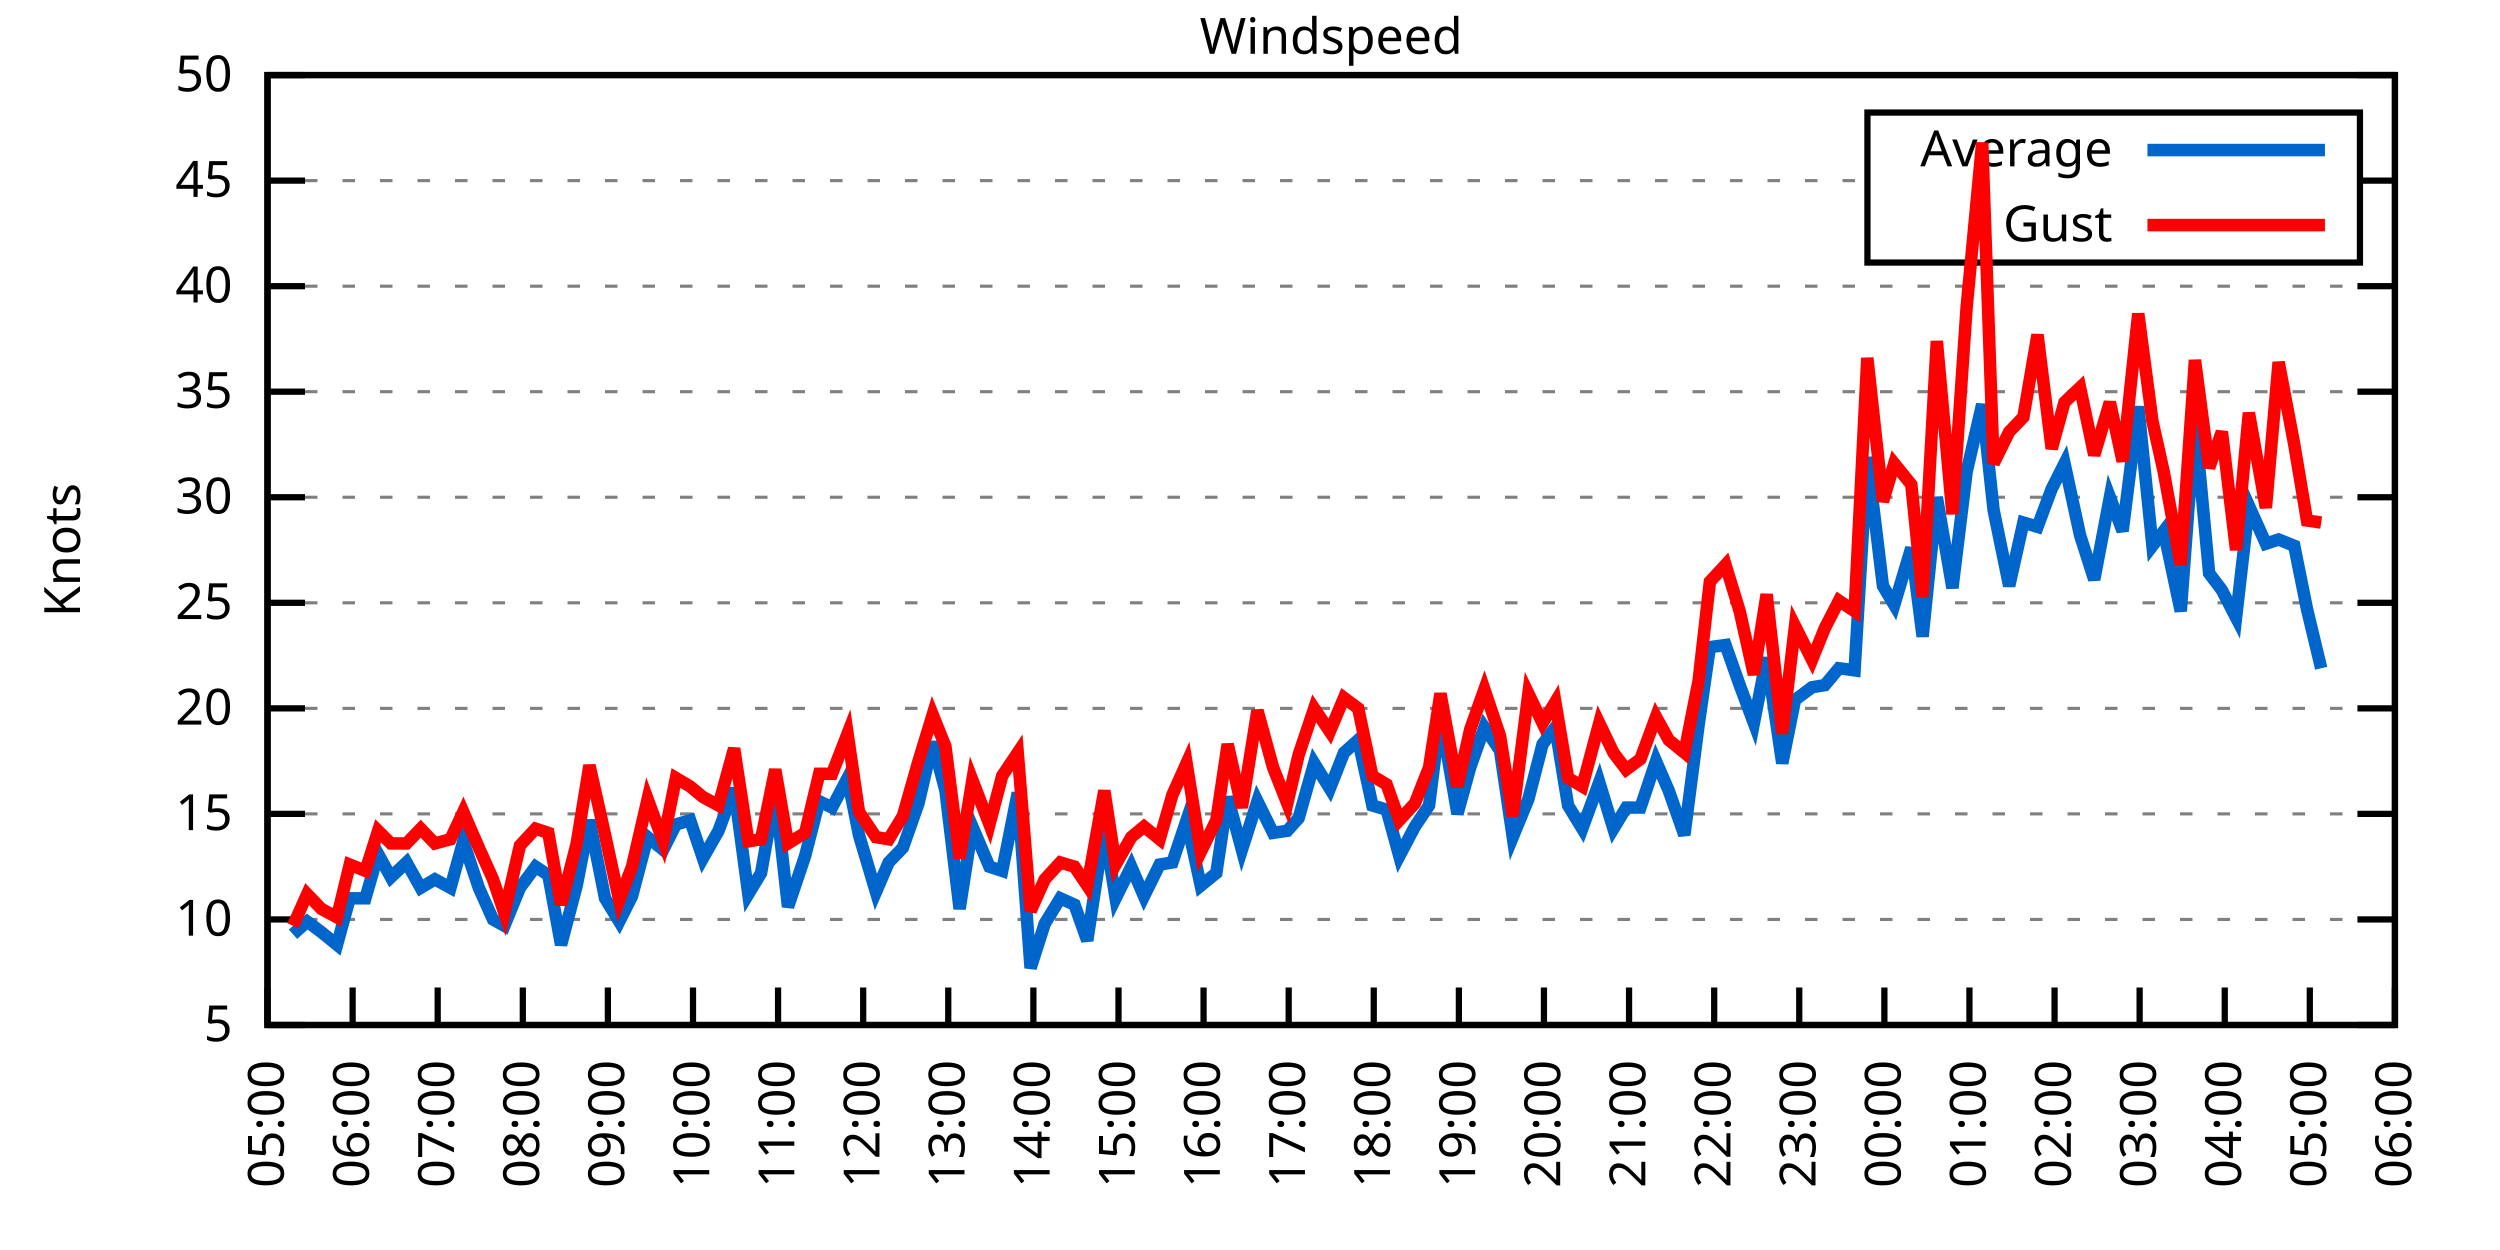
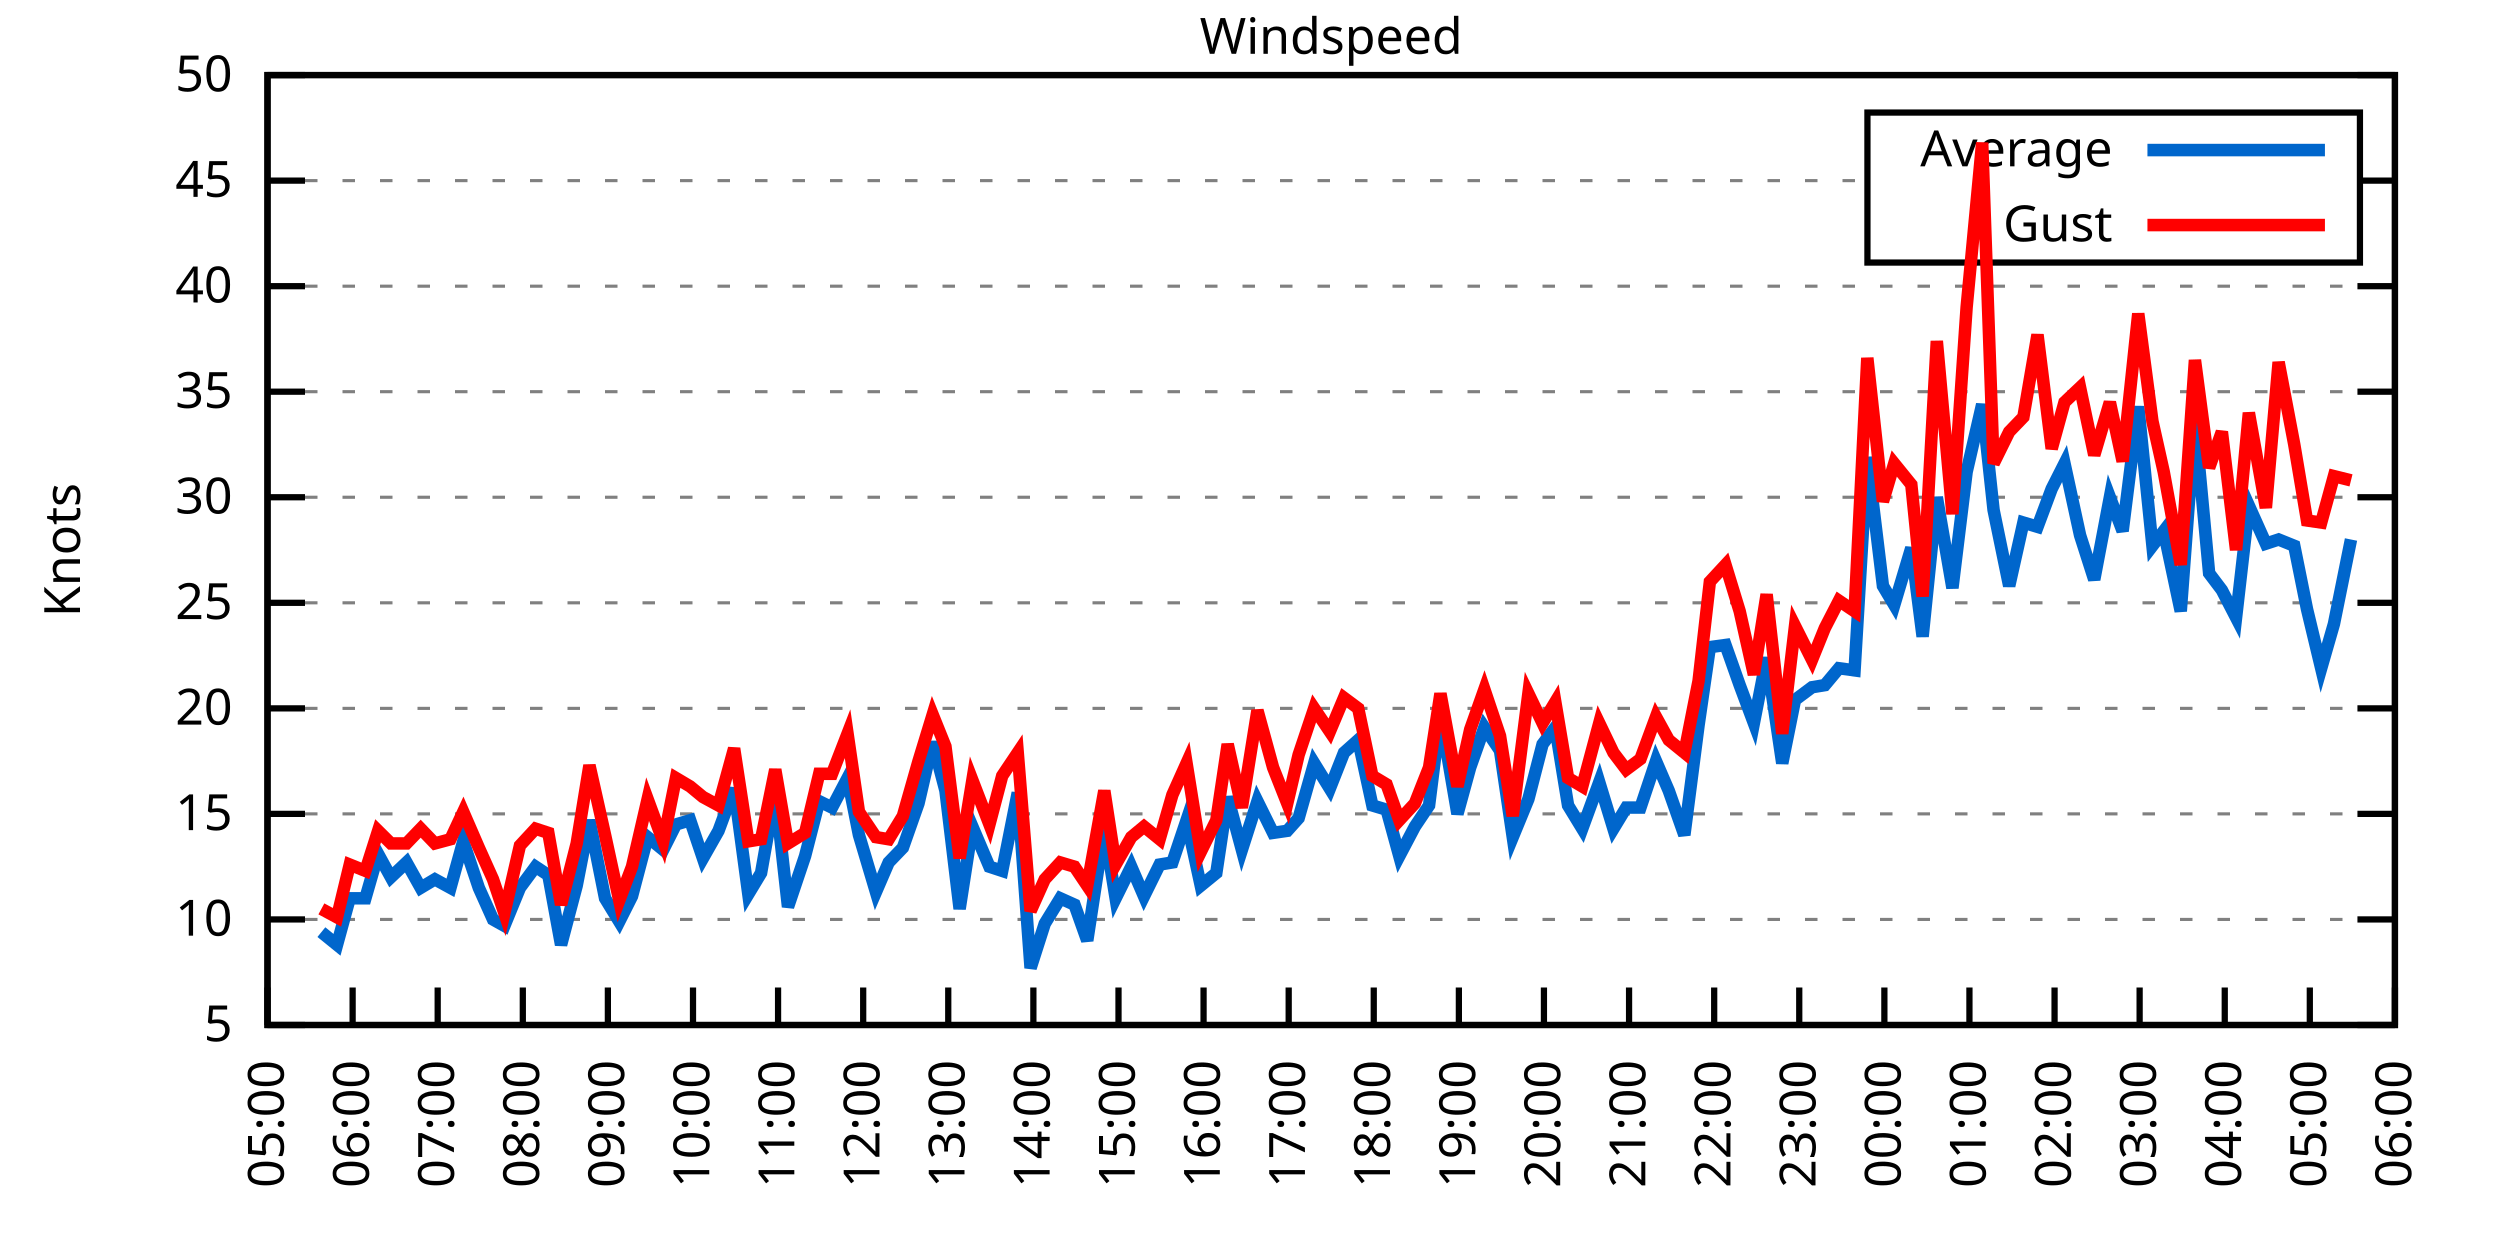
<svg xmlns="http://www.w3.org/2000/svg" xmlns:xlink="http://www.w3.org/1999/xlink" width="400" height="200" viewBox="0 0 400 200">
  <g id="gnuplot_canvas">
    <rect x="0" y="0" width="400" height="200" fill="none" />
    <defs>
      <circle id="gpDot" r="0.5" stroke-width="0.5" stroke="currentColor" />
      <path id="gpPt0" stroke-width="0.333" stroke="currentColor" d="M-1,0 h2 M0,-1 v2" />
      <path id="gpPt1" stroke-width="0.333" stroke="currentColor" d="M-1,-1 L1,1 M1,-1 L-1,1" />
      <path id="gpPt2" stroke-width="0.333" stroke="currentColor" d="M-1,0 L1,0 M0,-1 L0,1 M-1,-1 L1,1 M-1,1 L1,-1" />
      <rect id="gpPt3" stroke-width="0.333" stroke="currentColor" x="-1" y="-1" width="2" height="2" />
      <rect id="gpPt4" stroke-width="0.333" stroke="currentColor" fill="currentColor" x="-1" y="-1" width="2" height="2" />
      <circle id="gpPt5" stroke-width="0.333" stroke="currentColor" cx="0" cy="0" r="1" />
      <use xlink:href="#gpPt5" id="gpPt6" fill="currentColor" stroke="none" />
      <path id="gpPt7" stroke-width="0.333" stroke="currentColor" d="M0,-1.33 L-1.33,0.67 L1.33,0.67 z" />
      <use xlink:href="#gpPt7" id="gpPt8" fill="currentColor" stroke="none" />
      <use xlink:href="#gpPt7" id="gpPt9" stroke="currentColor" transform="rotate(180)" />
      <use xlink:href="#gpPt9" id="gpPt10" fill="currentColor" stroke="none" />
      <use xlink:href="#gpPt3" id="gpPt11" stroke="currentColor" transform="rotate(45)" />
      <use xlink:href="#gpPt11" id="gpPt12" fill="currentColor" stroke="none" />
      <path id="gpPt13" stroke-width="0.333" stroke="currentColor" d="M0,1.330 L1.265,0.411 L0.782,-1.067 L-0.782,-1.076 L-1.265,0.411 z" />
      <use xlink:href="#gpPt13" id="gpPt14" fill="currentColor" stroke="none" />
      <filter id="textbox" filterUnits="objectBoundingBox" x="0" y="0" height="1" width="1">
        <feFlood flood-color="white" flood-opacity="1" result="bgnd" />
        <feComposite in="SourceGraphic" in2="bgnd" operator="atop" />
      </filter>
      <filter id="greybox" filterUnits="objectBoundingBox" x="0" y="0" height="1" width="1">
        <feFlood flood-color="lightgrey" flood-opacity="1" result="grey" />
        <feComposite in="SourceGraphic" in2="grey" operator="atop" />
      </filter>
    </defs>
    <g fill="none" color="white" stroke="currentColor" stroke-width="1.00" stroke-linecap="butt" stroke-linejoin="miter">
</g>
    <g fill="none" color="black" stroke="currentColor" stroke-width="1.00" stroke-linecap="butt" stroke-linejoin="miter">
      <g stroke="none" shape-rendering="crispEdges">
        <polygon fill="rgb(255, 255, 255)" points="42.80,164.00 383.18,164.00 383.18,12.02 42.80,12.02 " />
      </g>
    </g>
    <g fill="none" color="black" stroke="currentColor" stroke-width="1.00" stroke-linecap="butt" stroke-linejoin="miter">
</g>
    <g fill="none" color="black" stroke="black" stroke-width="0.50" stroke-linecap="butt" stroke-linejoin="miter">
</g>
    <g fill="none" color="gray" stroke="currentColor" stroke-width="0.50" stroke-linecap="butt" stroke-linejoin="miter">
      <path stroke="gray" stroke-dasharray="2,4" class="gridline" d="M42.80,164.00 L383.19,164.00  " />
    </g>
    <g fill="none" color="gray" stroke="gray" stroke-width="1.00" stroke-linecap="butt" stroke-linejoin="miter">
</g>
    <g fill="none" color="black" stroke="currentColor" stroke-width="1.00" stroke-linecap="butt" stroke-linejoin="miter">
      <path stroke="black" d="M42.80,164.00 L48.80,164.00 M383.19,164.00 L377.19,164.00  " />
      <g transform="translate(37.20,166.60)" stroke="none" fill="black" font-family="Sans" font-size="8.00" text-anchor="end">
        <text>
          <tspan font-family="Sans"> 5</tspan>
        </text>
      </g>
    </g>
    <g fill="none" color="black" stroke="currentColor" stroke-width="1.00" stroke-linecap="butt" stroke-linejoin="miter">
</g>
    <g fill="none" color="black" stroke="black" stroke-width="0.50" stroke-linecap="butt" stroke-linejoin="miter">
</g>
    <g fill="none" color="gray" stroke="currentColor" stroke-width="0.50" stroke-linecap="butt" stroke-linejoin="miter">
      <path stroke="gray" stroke-dasharray="2,4" class="gridline" d="M42.80,147.11 L383.19,147.11  " />
    </g>
    <g fill="none" color="gray" stroke="gray" stroke-width="1.00" stroke-linecap="butt" stroke-linejoin="miter">
</g>
    <g fill="none" color="black" stroke="currentColor" stroke-width="1.00" stroke-linecap="butt" stroke-linejoin="miter">
      <path stroke="black" d="M42.80,147.11 L48.80,147.11 M383.19,147.11 L377.19,147.11  " />
      <g transform="translate(37.20,149.71)" stroke="none" fill="black" font-family="Sans" font-size="8.00" text-anchor="end">
        <text>
          <tspan font-family="Sans"> 10</tspan>
        </text>
      </g>
    </g>
    <g fill="none" color="black" stroke="currentColor" stroke-width="1.00" stroke-linecap="butt" stroke-linejoin="miter">
</g>
    <g fill="none" color="black" stroke="black" stroke-width="0.50" stroke-linecap="butt" stroke-linejoin="miter">
</g>
    <g fill="none" color="gray" stroke="currentColor" stroke-width="0.50" stroke-linecap="butt" stroke-linejoin="miter">
      <path stroke="gray" stroke-dasharray="2,4" class="gridline" d="M42.80,130.22 L383.19,130.22  " />
    </g>
    <g fill="none" color="gray" stroke="gray" stroke-width="1.00" stroke-linecap="butt" stroke-linejoin="miter">
</g>
    <g fill="none" color="black" stroke="currentColor" stroke-width="1.00" stroke-linecap="butt" stroke-linejoin="miter">
      <path stroke="black" d="M42.80,130.22 L48.80,130.22 M383.19,130.22 L377.19,130.22  " />
      <g transform="translate(37.20,132.82)" stroke="none" fill="black" font-family="Sans" font-size="8.00" text-anchor="end">
        <text>
          <tspan font-family="Sans"> 15</tspan>
        </text>
      </g>
    </g>
    <g fill="none" color="black" stroke="currentColor" stroke-width="1.00" stroke-linecap="butt" stroke-linejoin="miter">
</g>
    <g fill="none" color="black" stroke="black" stroke-width="0.50" stroke-linecap="butt" stroke-linejoin="miter">
</g>
    <g fill="none" color="gray" stroke="currentColor" stroke-width="0.50" stroke-linecap="butt" stroke-linejoin="miter">
      <path stroke="gray" stroke-dasharray="2,4" class="gridline" d="M42.80,113.34 L383.19,113.34  " />
    </g>
    <g fill="none" color="gray" stroke="gray" stroke-width="1.00" stroke-linecap="butt" stroke-linejoin="miter">
</g>
    <g fill="none" color="black" stroke="currentColor" stroke-width="1.00" stroke-linecap="butt" stroke-linejoin="miter">
      <path stroke="black" d="M42.80,113.34 L48.80,113.34 M383.19,113.34 L377.19,113.34  " />
      <g transform="translate(37.20,115.94)" stroke="none" fill="black" font-family="Sans" font-size="8.00" text-anchor="end">
        <text>
          <tspan font-family="Sans"> 20</tspan>
        </text>
      </g>
    </g>
    <g fill="none" color="black" stroke="currentColor" stroke-width="1.00" stroke-linecap="butt" stroke-linejoin="miter">
</g>
    <g fill="none" color="black" stroke="black" stroke-width="0.50" stroke-linecap="butt" stroke-linejoin="miter">
</g>
    <g fill="none" color="gray" stroke="currentColor" stroke-width="0.50" stroke-linecap="butt" stroke-linejoin="miter">
      <path stroke="gray" stroke-dasharray="2,4" class="gridline" d="M42.80,96.45 L383.19,96.45  " />
    </g>
    <g fill="none" color="gray" stroke="gray" stroke-width="1.00" stroke-linecap="butt" stroke-linejoin="miter">
</g>
    <g fill="none" color="black" stroke="currentColor" stroke-width="1.00" stroke-linecap="butt" stroke-linejoin="miter">
      <path stroke="black" d="M42.80,96.45 L48.80,96.45 M383.19,96.45 L377.19,96.45  " />
      <g transform="translate(37.20,99.05)" stroke="none" fill="black" font-family="Sans" font-size="8.00" text-anchor="end">
        <text>
          <tspan font-family="Sans"> 25</tspan>
        </text>
      </g>
    </g>
    <g fill="none" color="black" stroke="currentColor" stroke-width="1.00" stroke-linecap="butt" stroke-linejoin="miter">
</g>
    <g fill="none" color="black" stroke="black" stroke-width="0.50" stroke-linecap="butt" stroke-linejoin="miter">
</g>
    <g fill="none" color="gray" stroke="currentColor" stroke-width="0.50" stroke-linecap="butt" stroke-linejoin="miter">
      <path stroke="gray" stroke-dasharray="2,4" class="gridline" d="M42.80,79.56 L383.19,79.56  " />
    </g>
    <g fill="none" color="gray" stroke="gray" stroke-width="1.00" stroke-linecap="butt" stroke-linejoin="miter">
</g>
    <g fill="none" color="black" stroke="currentColor" stroke-width="1.00" stroke-linecap="butt" stroke-linejoin="miter">
      <path stroke="black" d="M42.80,79.56 L48.80,79.56 M383.19,79.56 L377.19,79.56  " />
      <g transform="translate(37.20,82.16)" stroke="none" fill="black" font-family="Sans" font-size="8.00" text-anchor="end">
        <text>
          <tspan font-family="Sans"> 30</tspan>
        </text>
      </g>
    </g>
    <g fill="none" color="black" stroke="currentColor" stroke-width="1.00" stroke-linecap="butt" stroke-linejoin="miter">
</g>
    <g fill="none" color="black" stroke="black" stroke-width="0.50" stroke-linecap="butt" stroke-linejoin="miter">
</g>
    <g fill="none" color="gray" stroke="currentColor" stroke-width="0.50" stroke-linecap="butt" stroke-linejoin="miter">
      <path stroke="gray" stroke-dasharray="2,4" class="gridline" d="M42.80,62.67 L383.19,62.67  " />
    </g>
    <g fill="none" color="gray" stroke="gray" stroke-width="1.00" stroke-linecap="butt" stroke-linejoin="miter">
</g>
    <g fill="none" color="black" stroke="currentColor" stroke-width="1.00" stroke-linecap="butt" stroke-linejoin="miter">
      <path stroke="black" d="M42.80,62.67 L48.80,62.67 M383.19,62.67 L377.19,62.67  " />
      <g transform="translate(37.20,65.27)" stroke="none" fill="black" font-family="Sans" font-size="8.00" text-anchor="end">
        <text>
          <tspan font-family="Sans"> 35</tspan>
        </text>
      </g>
    </g>
    <g fill="none" color="black" stroke="currentColor" stroke-width="1.00" stroke-linecap="butt" stroke-linejoin="miter">
</g>
    <g fill="none" color="black" stroke="black" stroke-width="0.50" stroke-linecap="butt" stroke-linejoin="miter">
</g>
    <g fill="none" color="gray" stroke="currentColor" stroke-width="0.50" stroke-linecap="butt" stroke-linejoin="miter">
      <path stroke="gray" stroke-dasharray="2,4" class="gridline" d="M42.80,45.79 L383.19,45.79  " />
    </g>
    <g fill="none" color="gray" stroke="gray" stroke-width="1.00" stroke-linecap="butt" stroke-linejoin="miter">
</g>
    <g fill="none" color="black" stroke="currentColor" stroke-width="1.00" stroke-linecap="butt" stroke-linejoin="miter">
      <path stroke="black" d="M42.80,45.79 L48.80,45.79 M383.19,45.79 L377.19,45.79  " />
      <g transform="translate(37.20,48.39)" stroke="none" fill="black" font-family="Sans" font-size="8.00" text-anchor="end">
        <text>
          <tspan font-family="Sans"> 40</tspan>
        </text>
      </g>
    </g>
    <g fill="none" color="black" stroke="currentColor" stroke-width="1.00" stroke-linecap="butt" stroke-linejoin="miter">
</g>
    <g fill="none" color="black" stroke="black" stroke-width="0.50" stroke-linecap="butt" stroke-linejoin="miter">
</g>
    <g fill="none" color="gray" stroke="currentColor" stroke-width="0.50" stroke-linecap="butt" stroke-linejoin="miter">
      <path stroke="gray" stroke-dasharray="2,4" class="gridline" d="M42.80,28.90 L298.79,28.90 M377.59,28.90 L383.19,28.90  " />
    </g>
    <g fill="none" color="gray" stroke="gray" stroke-width="1.00" stroke-linecap="butt" stroke-linejoin="miter">
</g>
    <g fill="none" color="black" stroke="currentColor" stroke-width="1.00" stroke-linecap="butt" stroke-linejoin="miter">
      <path stroke="black" d="M42.80,28.90 L48.80,28.90 M383.19,28.90 L377.19,28.90  " />
      <g transform="translate(37.20,31.50)" stroke="none" fill="black" font-family="Sans" font-size="8.00" text-anchor="end">
        <text>
          <tspan font-family="Sans"> 45</tspan>
        </text>
      </g>
    </g>
    <g fill="none" color="black" stroke="currentColor" stroke-width="1.00" stroke-linecap="butt" stroke-linejoin="miter">
</g>
    <g fill="none" color="black" stroke="black" stroke-width="0.50" stroke-linecap="butt" stroke-linejoin="miter">
</g>
    <g fill="none" color="gray" stroke="currentColor" stroke-width="0.50" stroke-linecap="butt" stroke-linejoin="miter">
      <path stroke="gray" stroke-dasharray="2,4" class="gridline" d="M42.80,12.01 L383.19,12.01  " />
    </g>
    <g fill="none" color="gray" stroke="gray" stroke-width="1.00" stroke-linecap="butt" stroke-linejoin="miter">
</g>
    <g fill="none" color="black" stroke="currentColor" stroke-width="1.00" stroke-linecap="butt" stroke-linejoin="miter">
      <path stroke="black" d="M42.80,12.01 L48.80,12.01 M383.19,12.01 L377.19,12.01  " />
      <g transform="translate(37.20,14.61)" stroke="none" fill="black" font-family="Sans" font-size="8.00" text-anchor="end">
        <text>
          <tspan font-family="Sans"> 50</tspan>
        </text>
      </g>
    </g>
    <g fill="none" color="black" stroke="currentColor" stroke-width="1.00" stroke-linecap="butt" stroke-linejoin="miter">
      <path stroke="black" d="M42.80,164.00 L42.80,158.00  " />
      <g transform="translate(45.40,169.60) rotate(270.00)" stroke="none" fill="black" font-family="Sans" font-size="8.00" text-anchor="end">
        <text>
          <tspan font-family="Sans">05:00</tspan>
        </text>
      </g>
    </g>
    <g fill="none" color="black" stroke="currentColor" stroke-width="1.00" stroke-linecap="butt" stroke-linejoin="miter">
      <path stroke="black" d="M56.42,164.00 L56.42,158.00  " />
      <g transform="translate(59.02,169.60) rotate(270.00)" stroke="none" fill="black" font-family="Sans" font-size="8.00" text-anchor="end">
        <text>
          <tspan font-family="Sans">06:00</tspan>
        </text>
      </g>
    </g>
    <g fill="none" color="black" stroke="currentColor" stroke-width="1.00" stroke-linecap="butt" stroke-linejoin="miter">
      <path stroke="black" d="M70.03,164.00 L70.03,158.00  " />
      <g transform="translate(72.63,169.60) rotate(270.00)" stroke="none" fill="black" font-family="Sans" font-size="8.00" text-anchor="end">
        <text>
          <tspan font-family="Sans">07:00</tspan>
        </text>
      </g>
    </g>
    <g fill="none" color="black" stroke="currentColor" stroke-width="1.00" stroke-linecap="butt" stroke-linejoin="miter">
      <path stroke="black" d="M83.65,164.00 L83.65,158.00  " />
      <g transform="translate(86.25,169.60) rotate(270.00)" stroke="none" fill="black" font-family="Sans" font-size="8.00" text-anchor="end">
        <text>
          <tspan font-family="Sans">08:00</tspan>
        </text>
      </g>
    </g>
    <g fill="none" color="black" stroke="currentColor" stroke-width="1.00" stroke-linecap="butt" stroke-linejoin="miter">
      <path stroke="black" d="M97.26,164.00 L97.26,158.00  " />
      <g transform="translate(99.86,169.60) rotate(270.00)" stroke="none" fill="black" font-family="Sans" font-size="8.00" text-anchor="end">
        <text>
          <tspan font-family="Sans">09:00</tspan>
        </text>
      </g>
    </g>
    <g fill="none" color="black" stroke="currentColor" stroke-width="1.00" stroke-linecap="butt" stroke-linejoin="miter">
      <path stroke="black" d="M110.88,164.00 L110.88,158.00  " />
      <g transform="translate(113.48,169.60) rotate(270.00)" stroke="none" fill="black" font-family="Sans" font-size="8.00" text-anchor="end">
        <text>
          <tspan font-family="Sans">10:00</tspan>
        </text>
      </g>
    </g>
    <g fill="none" color="black" stroke="currentColor" stroke-width="1.00" stroke-linecap="butt" stroke-linejoin="miter">
      <path stroke="black" d="M124.49,164.00 L124.49,158.00  " />
      <g transform="translate(127.09,169.60) rotate(270.00)" stroke="none" fill="black" font-family="Sans" font-size="8.00" text-anchor="end">
        <text>
          <tspan font-family="Sans">11:00</tspan>
        </text>
      </g>
    </g>
    <g fill="none" color="black" stroke="currentColor" stroke-width="1.00" stroke-linecap="butt" stroke-linejoin="miter">
      <path stroke="black" d="M138.11,164.00 L138.11,158.00  " />
      <g transform="translate(140.71,169.60) rotate(270.00)" stroke="none" fill="black" font-family="Sans" font-size="8.00" text-anchor="end">
        <text>
          <tspan font-family="Sans">12:00</tspan>
        </text>
      </g>
    </g>
    <g fill="none" color="black" stroke="currentColor" stroke-width="1.00" stroke-linecap="butt" stroke-linejoin="miter">
      <path stroke="black" d="M151.72,164.00 L151.72,158.00  " />
      <g transform="translate(154.32,169.60) rotate(270.00)" stroke="none" fill="black" font-family="Sans" font-size="8.00" text-anchor="end">
        <text>
          <tspan font-family="Sans">13:00</tspan>
        </text>
      </g>
    </g>
    <g fill="none" color="black" stroke="currentColor" stroke-width="1.00" stroke-linecap="butt" stroke-linejoin="miter">
      <path stroke="black" d="M165.34,164.00 L165.34,158.00  " />
      <g transform="translate(167.94,169.60) rotate(270.00)" stroke="none" fill="black" font-family="Sans" font-size="8.00" text-anchor="end">
        <text>
          <tspan font-family="Sans">14:00</tspan>
        </text>
      </g>
    </g>
    <g fill="none" color="black" stroke="currentColor" stroke-width="1.00" stroke-linecap="butt" stroke-linejoin="miter">
      <path stroke="black" d="M178.96,164.00 L178.96,158.00  " />
      <g transform="translate(181.56,169.60) rotate(270.00)" stroke="none" fill="black" font-family="Sans" font-size="8.00" text-anchor="end">
        <text>
          <tspan font-family="Sans">15:00</tspan>
        </text>
      </g>
    </g>
    <g fill="none" color="black" stroke="currentColor" stroke-width="1.00" stroke-linecap="butt" stroke-linejoin="miter">
      <path stroke="black" d="M192.57,164.00 L192.57,158.00  " />
      <g transform="translate(195.17,169.60) rotate(270.00)" stroke="none" fill="black" font-family="Sans" font-size="8.00" text-anchor="end">
        <text>
          <tspan font-family="Sans">16:00</tspan>
        </text>
      </g>
    </g>
    <g fill="none" color="black" stroke="currentColor" stroke-width="1.00" stroke-linecap="butt" stroke-linejoin="miter">
      <path stroke="black" d="M206.19,164.00 L206.19,158.00  " />
      <g transform="translate(208.79,169.60) rotate(270.00)" stroke="none" fill="black" font-family="Sans" font-size="8.00" text-anchor="end">
        <text>
          <tspan font-family="Sans">17:00</tspan>
        </text>
      </g>
    </g>
    <g fill="none" color="black" stroke="currentColor" stroke-width="1.00" stroke-linecap="butt" stroke-linejoin="miter">
      <path stroke="black" d="M219.80,164.00 L219.80,158.00  " />
      <g transform="translate(222.40,169.60) rotate(270.00)" stroke="none" fill="black" font-family="Sans" font-size="8.00" text-anchor="end">
        <text>
          <tspan font-family="Sans">18:00</tspan>
        </text>
      </g>
    </g>
    <g fill="none" color="black" stroke="currentColor" stroke-width="1.00" stroke-linecap="butt" stroke-linejoin="miter">
      <path stroke="black" d="M233.42,164.00 L233.42,158.00  " />
      <g transform="translate(236.02,169.60) rotate(270.00)" stroke="none" fill="black" font-family="Sans" font-size="8.00" text-anchor="end">
        <text>
          <tspan font-family="Sans">19:00</tspan>
        </text>
      </g>
    </g>
    <g fill="none" color="black" stroke="currentColor" stroke-width="1.00" stroke-linecap="butt" stroke-linejoin="miter">
      <path stroke="black" d="M247.03,164.00 L247.03,158.00  " />
      <g transform="translate(249.63,169.60) rotate(270.00)" stroke="none" fill="black" font-family="Sans" font-size="8.00" text-anchor="end">
        <text>
          <tspan font-family="Sans">20:00</tspan>
        </text>
      </g>
    </g>
    <g fill="none" color="black" stroke="currentColor" stroke-width="1.00" stroke-linecap="butt" stroke-linejoin="miter">
      <path stroke="black" d="M260.65,164.00 L260.65,158.00  " />
      <g transform="translate(263.25,169.60) rotate(270.00)" stroke="none" fill="black" font-family="Sans" font-size="8.00" text-anchor="end">
        <text>
          <tspan font-family="Sans">21:00</tspan>
        </text>
      </g>
    </g>
    <g fill="none" color="black" stroke="currentColor" stroke-width="1.00" stroke-linecap="butt" stroke-linejoin="miter">
      <path stroke="black" d="M274.27,164.00 L274.27,158.00  " />
      <g transform="translate(276.87,169.60) rotate(270.00)" stroke="none" fill="black" font-family="Sans" font-size="8.00" text-anchor="end">
        <text>
          <tspan font-family="Sans">22:00</tspan>
        </text>
      </g>
    </g>
    <g fill="none" color="black" stroke="currentColor" stroke-width="1.00" stroke-linecap="butt" stroke-linejoin="miter">
      <path stroke="black" d="M287.88,164.00 L287.88,158.00  " />
      <g transform="translate(290.48,169.60) rotate(270.00)" stroke="none" fill="black" font-family="Sans" font-size="8.00" text-anchor="end">
        <text>
          <tspan font-family="Sans">23:00</tspan>
        </text>
      </g>
    </g>
    <g fill="none" color="black" stroke="currentColor" stroke-width="1.00" stroke-linecap="butt" stroke-linejoin="miter">
      <path stroke="black" d="M301.50,164.00 L301.50,158.00  " />
      <g transform="translate(304.10,169.60) rotate(270.00)" stroke="none" fill="black" font-family="Sans" font-size="8.00" text-anchor="end">
        <text>
          <tspan font-family="Sans">00:00</tspan>
        </text>
      </g>
    </g>
    <g fill="none" color="black" stroke="currentColor" stroke-width="1.00" stroke-linecap="butt" stroke-linejoin="miter">
      <path stroke="black" d="M315.11,164.00 L315.11,158.00  " />
      <g transform="translate(317.71,169.60) rotate(270.00)" stroke="none" fill="black" font-family="Sans" font-size="8.00" text-anchor="end">
        <text>
          <tspan font-family="Sans">01:00</tspan>
        </text>
      </g>
    </g>
    <g fill="none" color="black" stroke="currentColor" stroke-width="1.00" stroke-linecap="butt" stroke-linejoin="miter">
      <path stroke="black" d="M328.73,164.00 L328.73,158.00  " />
      <g transform="translate(331.33,169.60) rotate(270.00)" stroke="none" fill="black" font-family="Sans" font-size="8.00" text-anchor="end">
        <text>
          <tspan font-family="Sans">02:00</tspan>
        </text>
      </g>
    </g>
    <g fill="none" color="black" stroke="currentColor" stroke-width="1.00" stroke-linecap="butt" stroke-linejoin="miter">
      <path stroke="black" d="M342.34,164.00 L342.34,158.00  " />
      <g transform="translate(344.94,169.60) rotate(270.00)" stroke="none" fill="black" font-family="Sans" font-size="8.00" text-anchor="end">
        <text>
          <tspan font-family="Sans">03:00</tspan>
        </text>
      </g>
    </g>
    <g fill="none" color="black" stroke="currentColor" stroke-width="1.00" stroke-linecap="butt" stroke-linejoin="miter">
      <path stroke="black" d="M355.96,164.00 L355.96,158.00  " />
      <g transform="translate(358.56,169.60) rotate(270.00)" stroke="none" fill="black" font-family="Sans" font-size="8.00" text-anchor="end">
        <text>
          <tspan font-family="Sans">04:00</tspan>
        </text>
      </g>
    </g>
    <g fill="none" color="black" stroke="currentColor" stroke-width="1.00" stroke-linecap="butt" stroke-linejoin="miter">
      <path stroke="black" d="M369.57,164.00 L369.57,158.00  " />
      <g transform="translate(372.17,169.60) rotate(270.00)" stroke="none" fill="black" font-family="Sans" font-size="8.00" text-anchor="end">
        <text>
          <tspan font-family="Sans">05:00</tspan>
        </text>
      </g>
    </g>
    <g fill="none" color="black" stroke="currentColor" stroke-width="1.00" stroke-linecap="butt" stroke-linejoin="miter">
      <path stroke="black" d="M383.19,164.00 L383.19,158.00  " />
      <g transform="translate(385.79,169.60) rotate(270.00)" stroke="none" fill="black" font-family="Sans" font-size="8.00" text-anchor="end">
        <text>
          <tspan font-family="Sans">06:00</tspan>
        </text>
      </g>
    </g>
    <g fill="none" color="black" stroke="currentColor" stroke-width="1.00" stroke-linecap="butt" stroke-linejoin="miter">
</g>
    <g fill="none" color="black" stroke="currentColor" stroke-width="1.00" stroke-linecap="butt" stroke-linejoin="miter">
      <path stroke="black" d="M42.80,12.01 L42.80,164.00 L383.19,164.00 L383.19,12.01 L42.80,12.01 Z  " />
    </g>
    <g fill="none" color="black" stroke="currentColor" stroke-width="1.00" stroke-linecap="butt" stroke-linejoin="miter">
</g>
    <g fill="none" color="black" stroke="currentColor" stroke-width="1.00" stroke-linecap="butt" stroke-linejoin="miter">
      <path stroke="black" d="M298.79,42.01 L298.79,18.01 L377.59,18.01 L377.59,42.01 L298.79,42.01 Z  " />
    </g>
    <g id="Windspeed_plot_1">
      <g fill="none" color="white" stroke="black" stroke-width="2.00" stroke-linecap="butt" stroke-linejoin="miter">
</g>
      <g fill="none" color="black" stroke="currentColor" stroke-width="2.00" stroke-linecap="butt" stroke-linejoin="miter">
        <g transform="translate(337.99,26.61)" stroke="none" fill="black" font-family="Sans" font-size="8.00" text-anchor="end">
          <text>
            <tspan font-family="Sans">Average</tspan>
          </text>
        </g>
      </g>
      <g fill="none" color="black" stroke="currentColor" stroke-width="2.00" stroke-linecap="butt" stroke-linejoin="miter">
-         <path stroke="rgb(  0, 102, 204)" d="M343.59,24.01 L371.99,24.01 M46.88,149.48 L49.15,147.45 L51.42,149.14 L53.92,151.17 L55.96,143.73 L58.46,143.73   L60.50,136.64 L62.54,140.36 L65.04,137.99 L67.31,142.05 L69.58,140.69 L72.07,142.05 L74.12,134.62 L76.61,142.05   L78.88,147.11 L80.70,148.13 L83.19,142.05 L85.69,138.67 L87.73,140.02 L89.77,151.17 L92.27,141.71 L94.31,131.24   L96.81,143.73 L99.08,147.45 L101.12,143.40 L103.62,133.94 L106.11,135.97 L108.15,131.91 L110.42,131.24 L112.47,137.32   L114.96,132.93 L117.46,126.17 L119.73,143.06 L121.77,139.68 L124.04,126.85 L126.08,145.09 L128.81,136.98 L131.07,128.20   L133.12,129.21 L135.61,124.48 L137.43,133.60 L140.15,142.72 L142.19,137.99 L144.46,135.63 L146.96,128.54 L149.23,118.74   L151.27,126.51 L153.54,145.42 L155.58,132.25 L158.31,138.67 L160.35,139.34 L162.84,126.85 L164.89,154.88 L167.16,147.79   L169.65,143.73 L171.92,144.75 L173.96,150.49 L176.69,132.59 L178.50,143.73 L181.00,138.67 L183.04,143.40 L185.54,138.33   L187.58,137.99 L189.85,131.24 L192.12,141.71 L194.61,139.68 L196.43,127.52 L198.70,135.97 L201.19,128.20 L203.69,133.26   L205.96,132.93 L207.78,130.90 L210.27,122.12 L212.77,126.17 L215.04,120.43 L217.31,118.40 L219.58,128.87 L221.85,129.55   L223.89,136.98 L226.38,132.25 L228.65,128.87 L230.47,114.35 L233.19,130.22 L235.23,122.79 L237.50,116.38 L240.00,120.09   L242.04,133.94 L244.54,127.86 L246.81,119.08 L248.85,116.38 L250.89,128.87 L253.16,132.59 L255.88,125.16 L258.15,132.59   L260.20,129.21 L262.47,129.21 L264.96,121.78 L267.00,126.51 L269.50,133.60 L271.77,116.04 L273.58,103.54 L276.08,103.20   L278.35,109.62 L280.62,115.70 L282.66,105.23 L285.16,122.12 L287.20,111.99 L289.92,109.96 L291.97,109.62 L294.23,106.92   L296.73,107.26 L298.77,73.14 L301.27,93.75 L303.08,96.79 L305.81,87.67 L307.62,101.85 L309.89,79.56 L312.39,94.08   L314.66,75.51 L317.15,64.70 L318.97,81.59 L321.47,93.75 L323.74,83.61 L326.00,84.29 L328.27,78.21 L330.32,74.16   L332.81,85.64 L335.08,92.73 L337.58,79.56 L339.62,84.97 L342.12,65.04 L344.39,87.33 L346.20,84.97 L348.92,97.80   L351.19,67.40 L353.46,91.72 L355.50,94.42 L357.77,98.81 L359.82,80.91 L362.54,86.99 L364.58,86.32 L367.08,87.33   L369.12,97.46 L371.39,106.92  " />
+         <path stroke="rgb(  0, 102, 204)" d="M343.59,24.01 L371.99,24.01 M51.42,149.14 L53.92,151.17 L55.96,143.73 L58.46,143.73 L60.50,136.64 L62.54,140.36   L65.04,137.99 L67.31,142.05 L69.58,140.69 L72.07,142.05 L74.12,134.62 L76.61,142.05 L78.88,147.11 L80.70,148.13   L83.19,142.05 L85.69,138.67 L87.73,140.02 L89.77,151.17 L92.27,141.71 L94.31,131.24 L96.81,143.73 L99.08,147.45   L101.12,143.40 L103.62,133.94 L106.11,135.97 L108.15,131.91 L110.42,131.24 L112.47,137.32 L114.96,132.93 L117.46,126.17   L119.73,143.06 L121.77,139.68 L124.04,126.85 L126.08,145.09 L128.81,136.98 L131.07,128.20 L133.12,129.21 L135.61,124.48   L137.43,133.60 L140.15,142.72 L142.19,137.99 L144.46,135.63 L146.96,128.54 L149.23,118.74 L151.27,126.51 L153.54,145.42   L155.58,132.25 L158.31,138.67 L160.35,139.34 L162.84,126.85 L164.89,154.88 L167.16,147.79 L169.65,143.73 L171.92,144.75   L173.96,150.49 L176.69,132.59 L178.50,143.73 L181.00,138.67 L183.04,143.40 L185.54,138.33 L187.58,137.99 L189.85,131.24   L192.12,141.71 L194.61,139.68 L196.43,127.52 L198.70,135.97 L201.19,128.20 L203.69,133.26 L205.96,132.93 L207.78,130.90   L210.27,122.12 L212.77,126.17 L215.04,120.43 L217.31,118.40 L219.58,128.87 L221.85,129.55 L223.89,136.98 L226.38,132.25   L228.65,128.87 L230.47,114.35 L233.19,130.22 L235.23,122.79 L237.50,116.38 L240.00,120.09 L242.04,133.94 L244.54,127.86   L246.81,119.08 L248.85,116.38 L250.89,128.87 L253.16,132.59 L255.88,125.16 L258.15,132.59 L260.20,129.21 L262.47,129.21   L264.96,121.78 L267.00,126.51 L269.50,133.60 L271.77,116.04 L273.58,103.54 L276.08,103.20 L278.35,109.62 L280.62,115.70   L282.66,105.23 L285.16,122.12 L287.20,111.99 L289.92,109.96 L291.97,109.62 L294.23,106.92 L296.73,107.26 L298.77,73.14   L301.27,93.75 L303.08,96.79 L305.81,87.67 L307.62,101.85 L309.89,79.56 L312.39,94.08 L314.66,75.51 L317.15,64.70   L318.97,81.59 L321.47,93.75 L323.74,83.61 L326.00,84.29 L328.27,78.21 L330.32,74.16 L332.81,85.64 L335.08,92.73   L337.58,79.56 L339.62,84.97 L342.12,65.04 L344.39,87.33 L346.20,84.97 L348.92,97.80 L351.19,67.40 L353.46,91.72   L355.50,94.42 L357.77,98.81 L359.82,80.91 L362.54,86.99 L364.58,86.32 L367.08,87.33 L369.12,97.46 L371.39,106.92   L373.43,99.83 L376.16,86.32  " />
      </g>
    </g>
    <g id="Windspeed_plot_2">
      <g fill="none" color="black" stroke="currentColor" stroke-width="2.00" stroke-linecap="butt" stroke-linejoin="miter">
        <g transform="translate(337.99,38.61)" stroke="none" fill="black" font-family="Sans" font-size="8.00" text-anchor="end">
          <text>
            <tspan font-family="Sans">Gust</tspan>
          </text>
        </g>
      </g>
      <g fill="none" color="black" stroke="currentColor" stroke-width="2.00" stroke-linecap="butt" stroke-linejoin="miter">
-         <path stroke="rgb(255,   0,   0)" d="M343.59,36.01 L371.99,36.01 M46.88,148.13 L49.15,143.06 L51.42,145.42 L53.92,146.77 L55.96,138.33 L58.46,139.34   L60.50,132.93 L62.54,134.95 L65.04,134.95 L67.31,132.59 L69.58,134.95 L72.07,134.28 L74.12,129.89 L76.61,135.63   L78.88,140.69 L80.70,146.10 L83.19,135.29 L85.69,132.59 L87.73,133.26 L89.77,144.75 L92.27,134.95 L94.31,122.46   L96.81,133.60 L99.08,144.07 L101.12,138.67 L103.62,127.86 L106.11,134.62 L108.15,124.48 L110.42,125.83 L112.47,127.52   L114.96,128.87 L117.46,119.75 L119.73,134.62 L121.77,134.28 L124.04,123.13 L126.08,134.95 L128.81,133.26 L131.07,123.81   L133.12,123.81 L135.61,117.39 L137.43,129.89 L140.15,133.94 L142.19,134.28 L144.46,130.56 L146.96,121.78 L149.23,114.35   L151.27,119.42 L153.54,137.32 L155.58,124.82 L158.31,131.91 L160.35,124.14 L162.84,120.43 L164.89,145.76 L167.16,140.69   L169.65,137.99 L171.92,138.67 L173.96,141.71 L176.69,126.51 L178.50,138.33 L181.00,133.94 L183.04,132.25 L185.54,134.28   L187.58,127.18 L189.85,122.12 L192.12,136.30 L194.61,131.24 L196.43,119.08 L198.70,129.21 L201.19,113.67 L203.69,122.79   L205.96,128.54 L207.78,120.77 L210.27,113.34 L212.77,117.05 L215.04,111.65 L217.31,113.34 L219.58,124.14 L221.85,125.50   L223.89,131.24 L226.38,128.54 L228.65,122.79 L230.47,110.97 L233.19,125.83 L235.23,116.71 L237.50,110.30 L240.00,117.73   L242.04,130.56 L244.54,110.97 L246.81,115.70 L248.85,112.32 L250.89,124.48 L253.16,125.83 L255.88,115.70 L258.15,120.43   L260.20,123.13 L262.47,121.44 L264.96,114.69 L267.00,118.40 L269.50,120.43 L271.77,108.95 L273.58,93.07 L276.08,90.37   L278.35,97.80 L280.62,107.93 L282.66,95.10 L285.16,117.39 L287.20,100.16 L289.92,105.57 L291.97,100.50 L294.23,96.11   L296.73,97.80 L298.77,57.27 L301.27,80.24 L303.08,74.16 L305.81,77.53 L307.62,95.44 L309.89,54.57 L312.39,82.26   L314.66,49.16 L317.15,22.82 L318.97,74.16 L321.47,69.09 L323.74,66.73 L326.00,53.55 L328.27,71.79 L330.32,64.36   L332.81,62.00 L335.08,72.81 L337.58,64.36 L339.62,73.82 L342.12,50.18 L344.39,67.40 L346.20,75.51 L348.92,90.37   L351.19,57.61 L353.46,74.83 L355.50,69.09 L357.77,88.00 L359.82,66.05 L362.54,81.25 L364.58,57.94 L367.08,71.12   L369.12,83.28 L371.39,83.61  " />
+         <path stroke="rgb(255,   0,   0)" d="M343.59,36.01 L371.99,36.01 M51.42,145.42 L53.92,146.77 L55.96,138.33 L58.46,139.34 L60.50,132.93 L62.54,134.95   L65.04,134.95 L67.31,132.59 L69.58,134.95 L72.07,134.28 L74.12,129.89 L76.61,135.63 L78.88,140.69 L80.70,146.10   L83.19,135.29 L85.69,132.59 L87.73,133.26 L89.77,144.75 L92.27,134.95 L94.31,122.46 L96.81,133.60 L99.08,144.07   L101.12,138.67 L103.62,127.86 L106.11,134.62 L108.15,124.48 L110.42,125.83 L112.47,127.52 L114.96,128.87 L117.46,119.75   L119.73,134.62 L121.77,134.28 L124.04,123.13 L126.08,134.95 L128.81,133.26 L131.07,123.81 L133.12,123.81 L135.61,117.39   L137.43,129.89 L140.15,133.94 L142.19,134.28 L144.46,130.56 L146.96,121.78 L149.23,114.35 L151.27,119.42 L153.54,137.32   L155.58,124.82 L158.31,131.91 L160.35,124.14 L162.84,120.43 L164.89,145.76 L167.16,140.69 L169.65,137.99 L171.92,138.67   L173.96,141.71 L176.69,126.51 L178.50,138.33 L181.00,133.94 L183.04,132.25 L185.54,134.28 L187.58,127.18 L189.85,122.12   L192.12,136.30 L194.61,131.24 L196.43,119.08 L198.70,129.21 L201.19,113.67 L203.69,122.79 L205.96,128.54 L207.78,120.77   L210.27,113.34 L212.77,117.05 L215.04,111.65 L217.31,113.34 L219.58,124.14 L221.85,125.50 L223.89,131.24 L226.38,128.54   L228.65,122.79 L230.47,110.97 L233.19,125.83 L235.23,116.71 L237.50,110.30 L240.00,117.73 L242.04,130.56 L244.54,110.97   L246.81,115.70 L248.85,112.32 L250.89,124.48 L253.16,125.83 L255.88,115.70 L258.15,120.43 L260.20,123.13 L262.47,121.44   L264.96,114.69 L267.00,118.40 L269.50,120.43 L271.77,108.95 L273.58,93.07 L276.08,90.37 L278.35,97.80 L280.62,107.93   L282.66,95.10 L285.16,117.39 L287.20,100.16 L289.92,105.57 L291.97,100.50 L294.23,96.11 L296.73,97.80 L298.77,57.27   L301.27,80.24 L303.08,74.16 L305.81,77.53 L307.62,95.44 L309.89,54.57 L312.39,82.26 L314.66,49.16 L317.15,22.82   L318.97,74.16 L321.47,69.09 L323.74,66.73 L326.00,53.55 L328.27,71.79 L330.32,64.36 L332.81,62.00 L335.08,72.81   L337.58,64.36 L339.62,73.82 L342.12,50.18 L344.39,67.40 L346.20,75.51 L348.92,90.37 L351.19,57.61 L353.46,74.83   L355.50,69.09 L357.77,88.00 L359.82,66.05 L362.54,81.25 L364.58,57.94 L367.08,71.12 L369.12,83.28 L371.39,83.61   L373.43,76.18 L376.16,76.86  " />
      </g>
    </g>
    <g fill="none" color="black" stroke="currentColor" stroke-width="2.00" stroke-linecap="butt" stroke-linejoin="miter">
</g>
    <g fill="none" color="black" stroke="black" stroke-width="1.00" stroke-linecap="butt" stroke-linejoin="miter">
</g>
    <g fill="none" color="black" stroke="currentColor" stroke-width="1.00" stroke-linecap="butt" stroke-linejoin="miter">
      <path stroke="black" d="M42.80,12.01 L42.80,164.00 L383.19,164.00 L383.19,12.01 L42.80,12.01 Z  " />
      <g transform="translate(12.80,88.01) rotate(270.00)" stroke="none" fill="black" font-family="Sans" font-size="8.00" text-anchor="middle">
        <text>
          <tspan font-family="Sans">Knots</tspan>
        </text>
      </g>
    </g>
    <g fill="none" color="black" stroke="currentColor" stroke-width="1.00" stroke-linecap="butt" stroke-linejoin="miter">
</g>
    <g fill="none" color="black" stroke="currentColor" stroke-width="1.00" stroke-linecap="butt" stroke-linejoin="miter">
      <g transform="translate(212.99,8.61)" stroke="none" fill="black" font-family="Sans" font-size="8.00" text-anchor="middle">
        <text>
          <tspan font-family="Sans">Windspeed</tspan>
        </text>
      </g>
    </g>
    <g fill="none" color="black" stroke="currentColor" stroke-width="1.00" stroke-linecap="butt" stroke-linejoin="miter">
</g>
  </g>
</svg>
